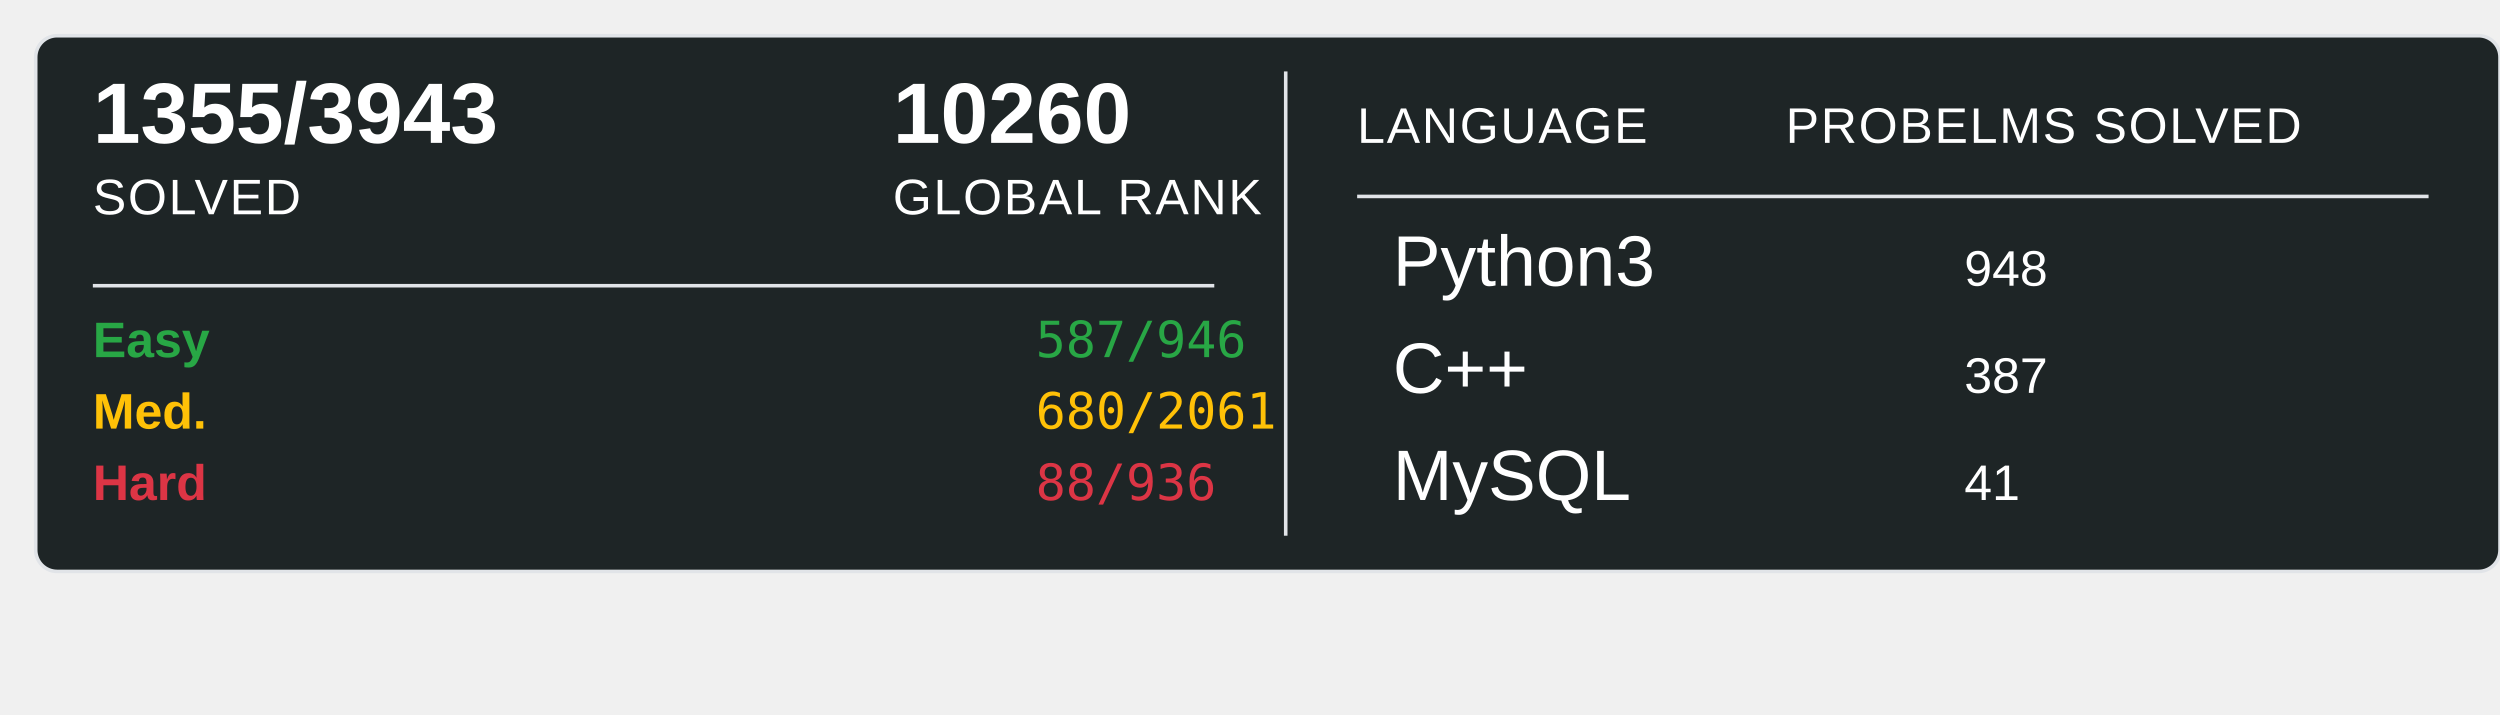
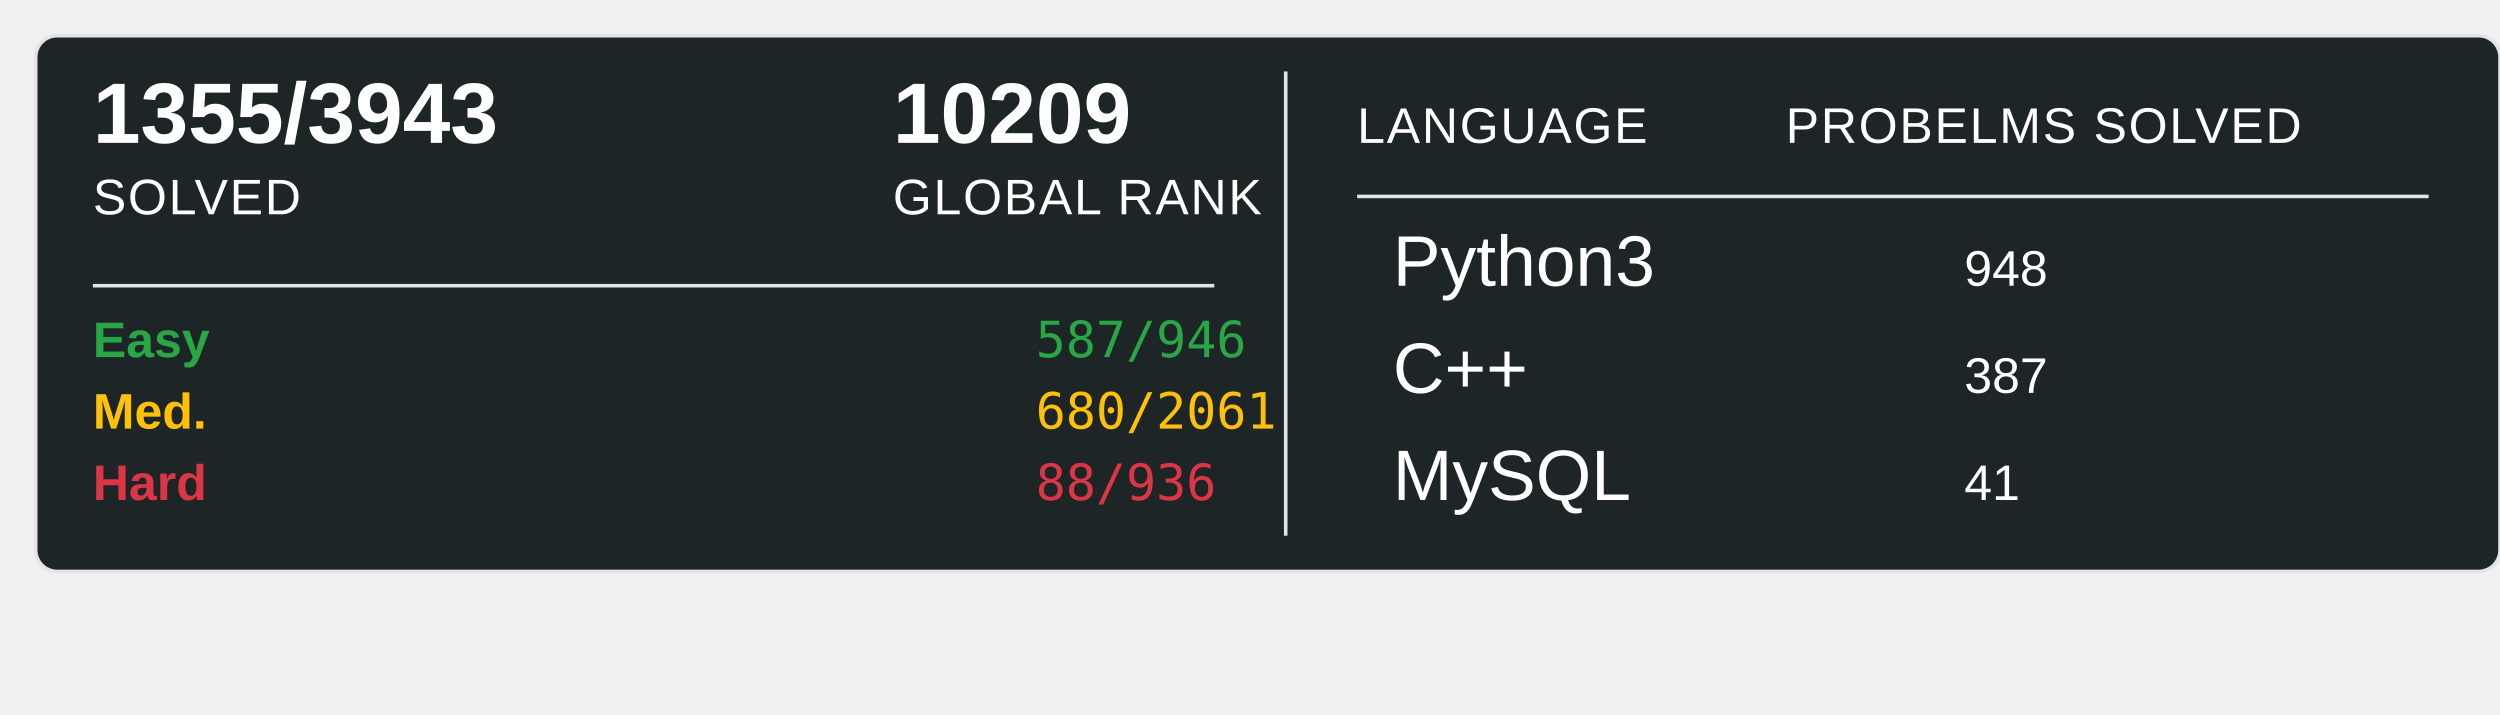
<svg xmlns="http://www.w3.org/2000/svg" width="700" height="200">
  <rect x="10" y="10" width="690" height="150" rx="6" ry="6" fill="#1E2526" stroke="#e1e4e8" stroke-width="1" />
  <text x="26" y="40" font-family="Arial, sans-serif" font-size="24" font-weight="600" fill="#ffffff">1355/3943</text>
  <text x="26" y="60" font-family="Arial, sans-serif" font-size="14" fill="#ffffff" text-transform="uppercase" letter-spacing="0.5">SOLVED</text>
-   <text x="250" y="40" font-family="Arial, sans-serif" font-size="24" font-weight="600" fill="#ffffff">10260</text>
+   <text x="250" y="40" font-family="Arial, sans-serif" font-size="24" font-weight="600" fill="#ffffff">10209</text>
  <text x="250" y="60" font-family="Arial, sans-serif" font-size="14" fill="#ffffff" text-transform="uppercase" letter-spacing="0.5">GLOBAL RANK</text>
  <line x1="26" y1="80" x2="340" y2="80" stroke="#e1e4e8" stroke-width="1" />
  <text x="26" y="100" font-family="Arial, sans-serif" font-size="14" font-weight="600" fill="#28a745">Easy</text>
  <text x="290" y="100" font-family="monospace" font-size="14" fill="#28a745">587/946</text>
  <text x="26" y="120" font-family="Arial, sans-serif" font-size="14" font-weight="600" fill="#ffc107">Med.</text>
  <text x="290" y="120" font-family="monospace" font-size="14" fill="#ffc107">680/2061</text>
  <text x="26" y="140" font-family="Arial, sans-serif" font-size="14" font-weight="600" fill="#dc3545">Hard</text>
  <text x="290" y="140" font-family="monospace" font-size="14" fill="#dc3545">88/936</text>
  <line x1="360" y1="20" x2="360" y2="150" stroke="#e1e4e8" stroke-width="1" />
  <text x="380" y="40" font-family="Arial, sans-serif" font-size="14" fill="#ffffff" text-transform="uppercase" letter-spacing="0.5">LANGUAGE</text>
  <line x1="380" y1="55" x2="680" y2="55" stroke="#e1e4e8" stroke-width="1" />
  <text x="500" y="40" font-family="Arial, sans-serif" font-size="14" fill="#ffffff" text-transform="uppercase" letter-spacing="0.5">PROBELMS SOLVED</text>
  <text x="390" y="80" font-family="Arial, sans-serif" font-size="20" fill="#ffffff">Python3</text>
  <text x="550" y="80" font-family="Arial, sans-serif" font-size="14" fill="#ffffff">948</text>
  <text x="390" y="110" font-family="Arial, sans-serif" font-size="20" fill="#ffffff">C++</text>
  <text x="550" y="110" font-family="Arial, sans-serif" font-size="14" fill="#ffffff">387</text>
  <text x="390" y="140" font-family="Arial, sans-serif" font-size="20" fill="#ffffff">MySQL</text>
  <text x="550" y="140" font-family="Arial, sans-serif" font-size="14" fill="#ffffff">41</text>
</svg>
